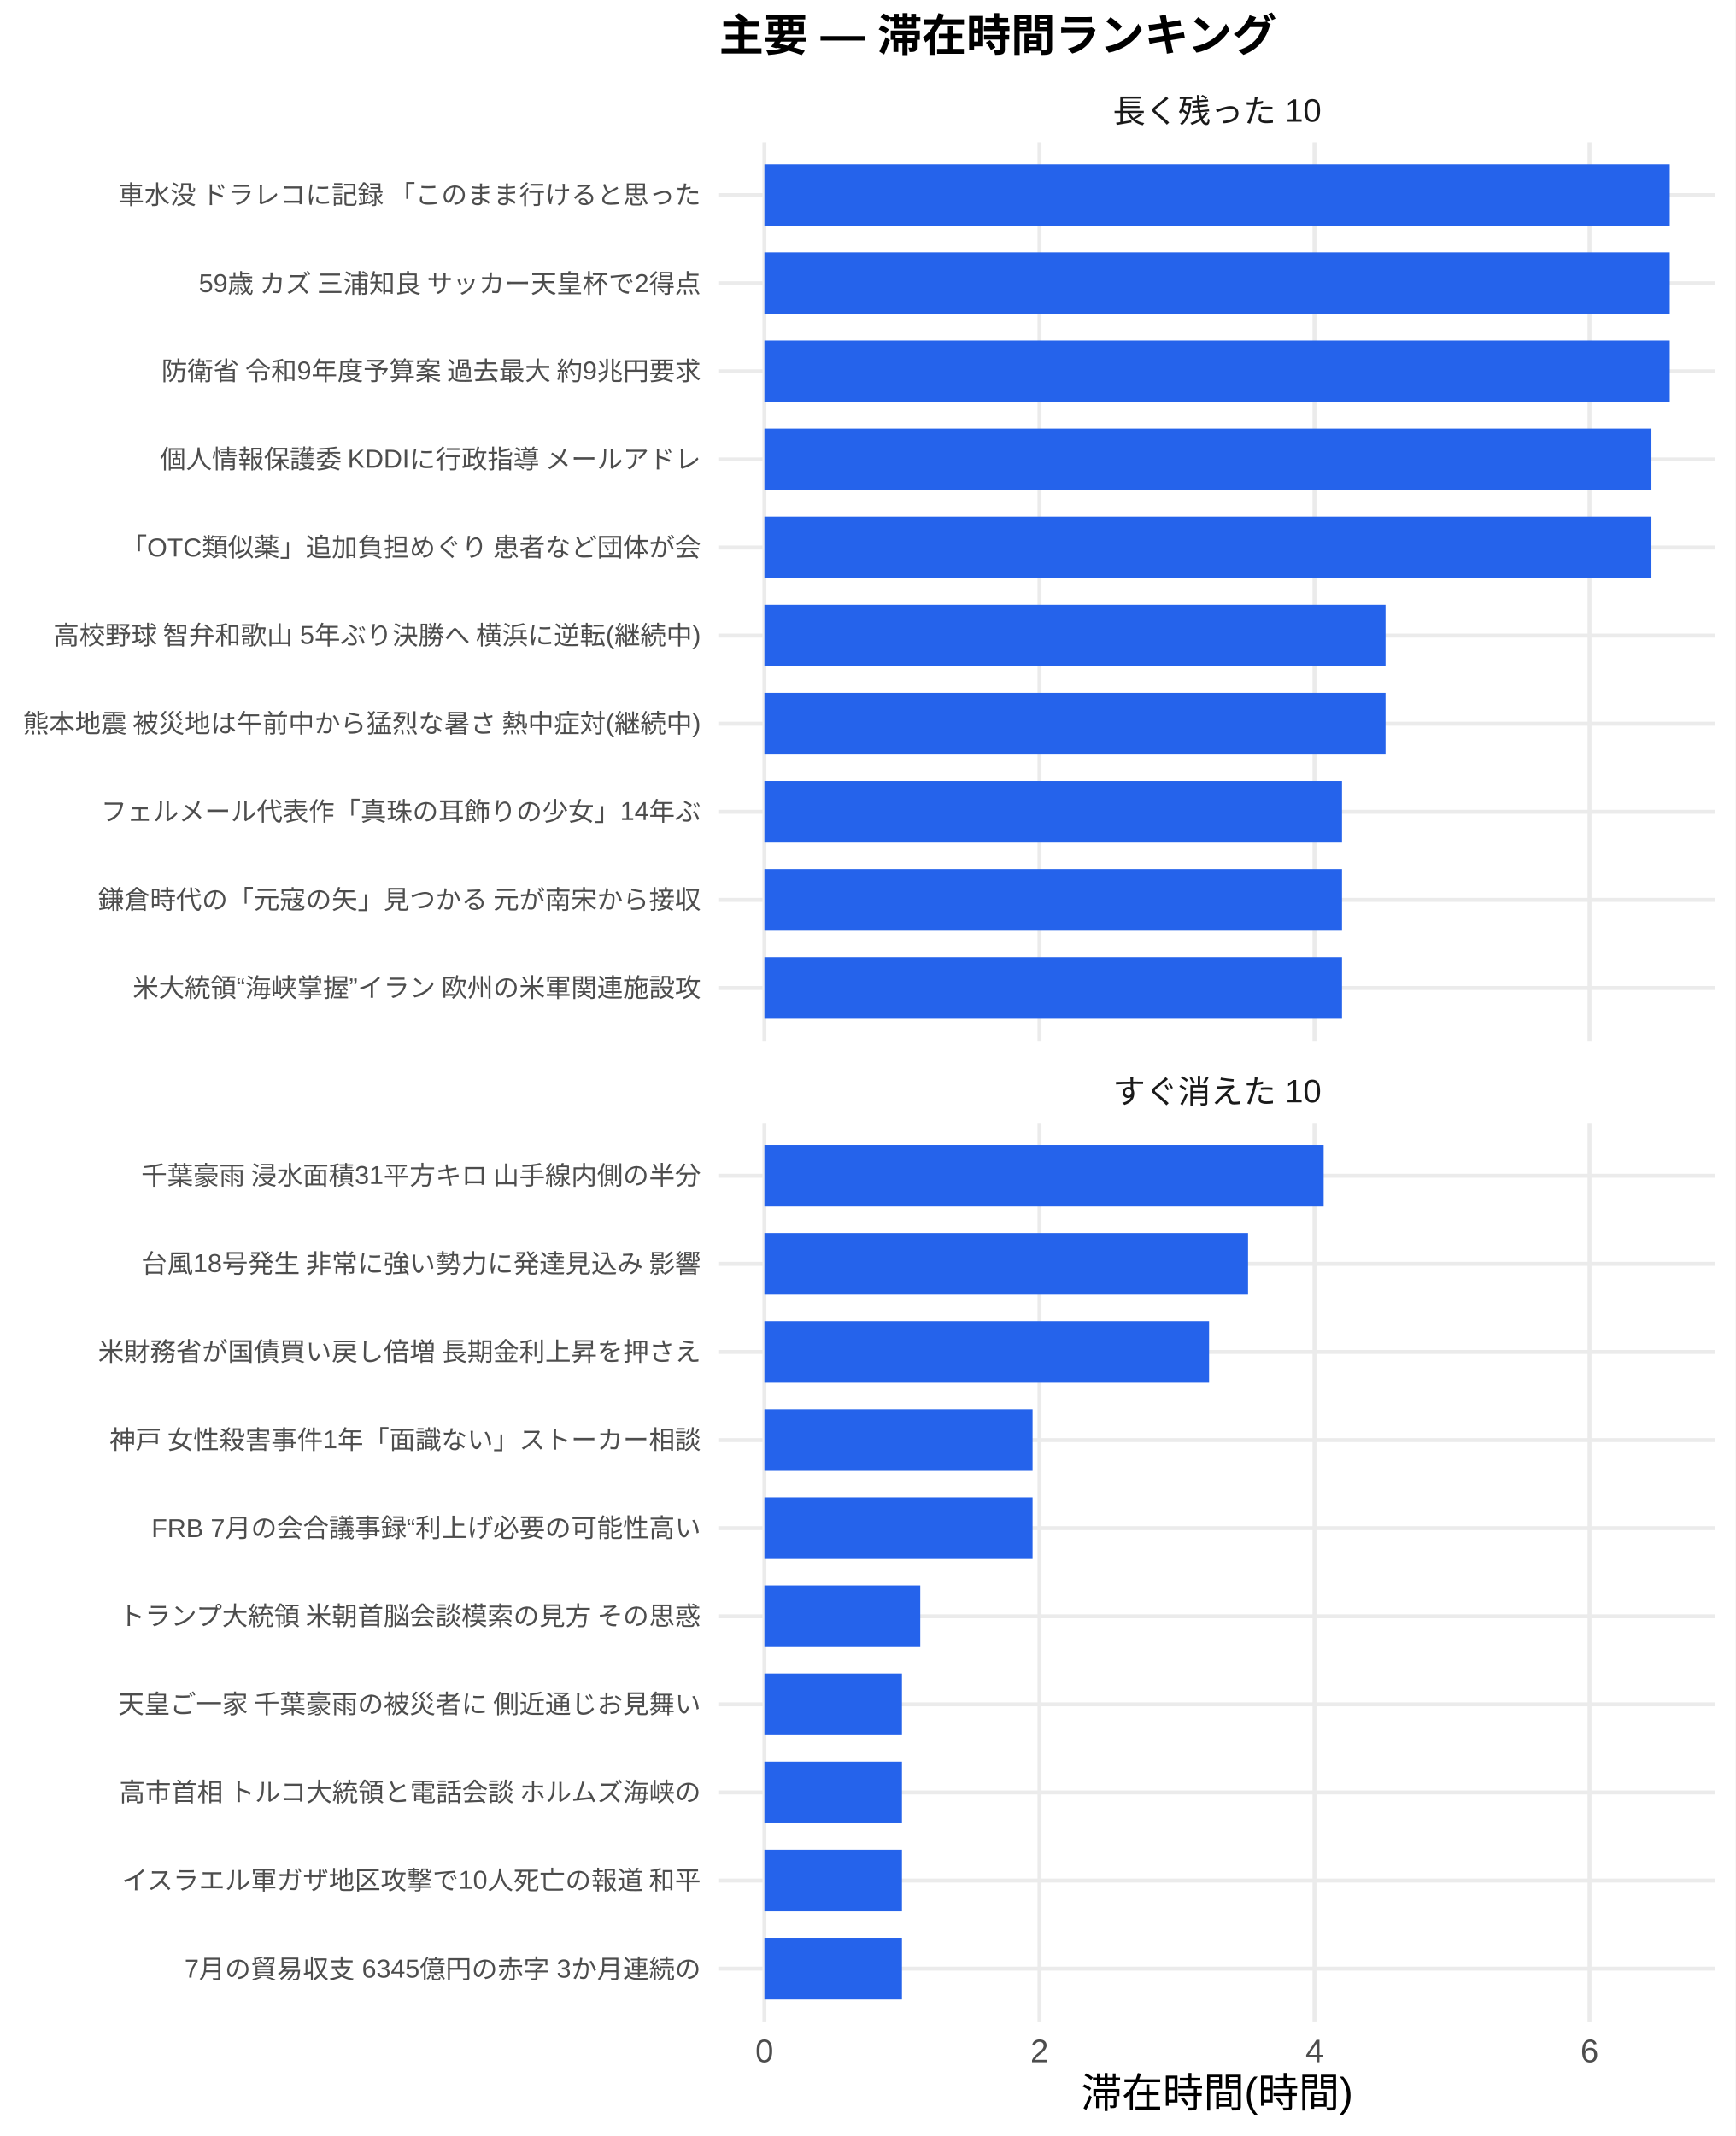
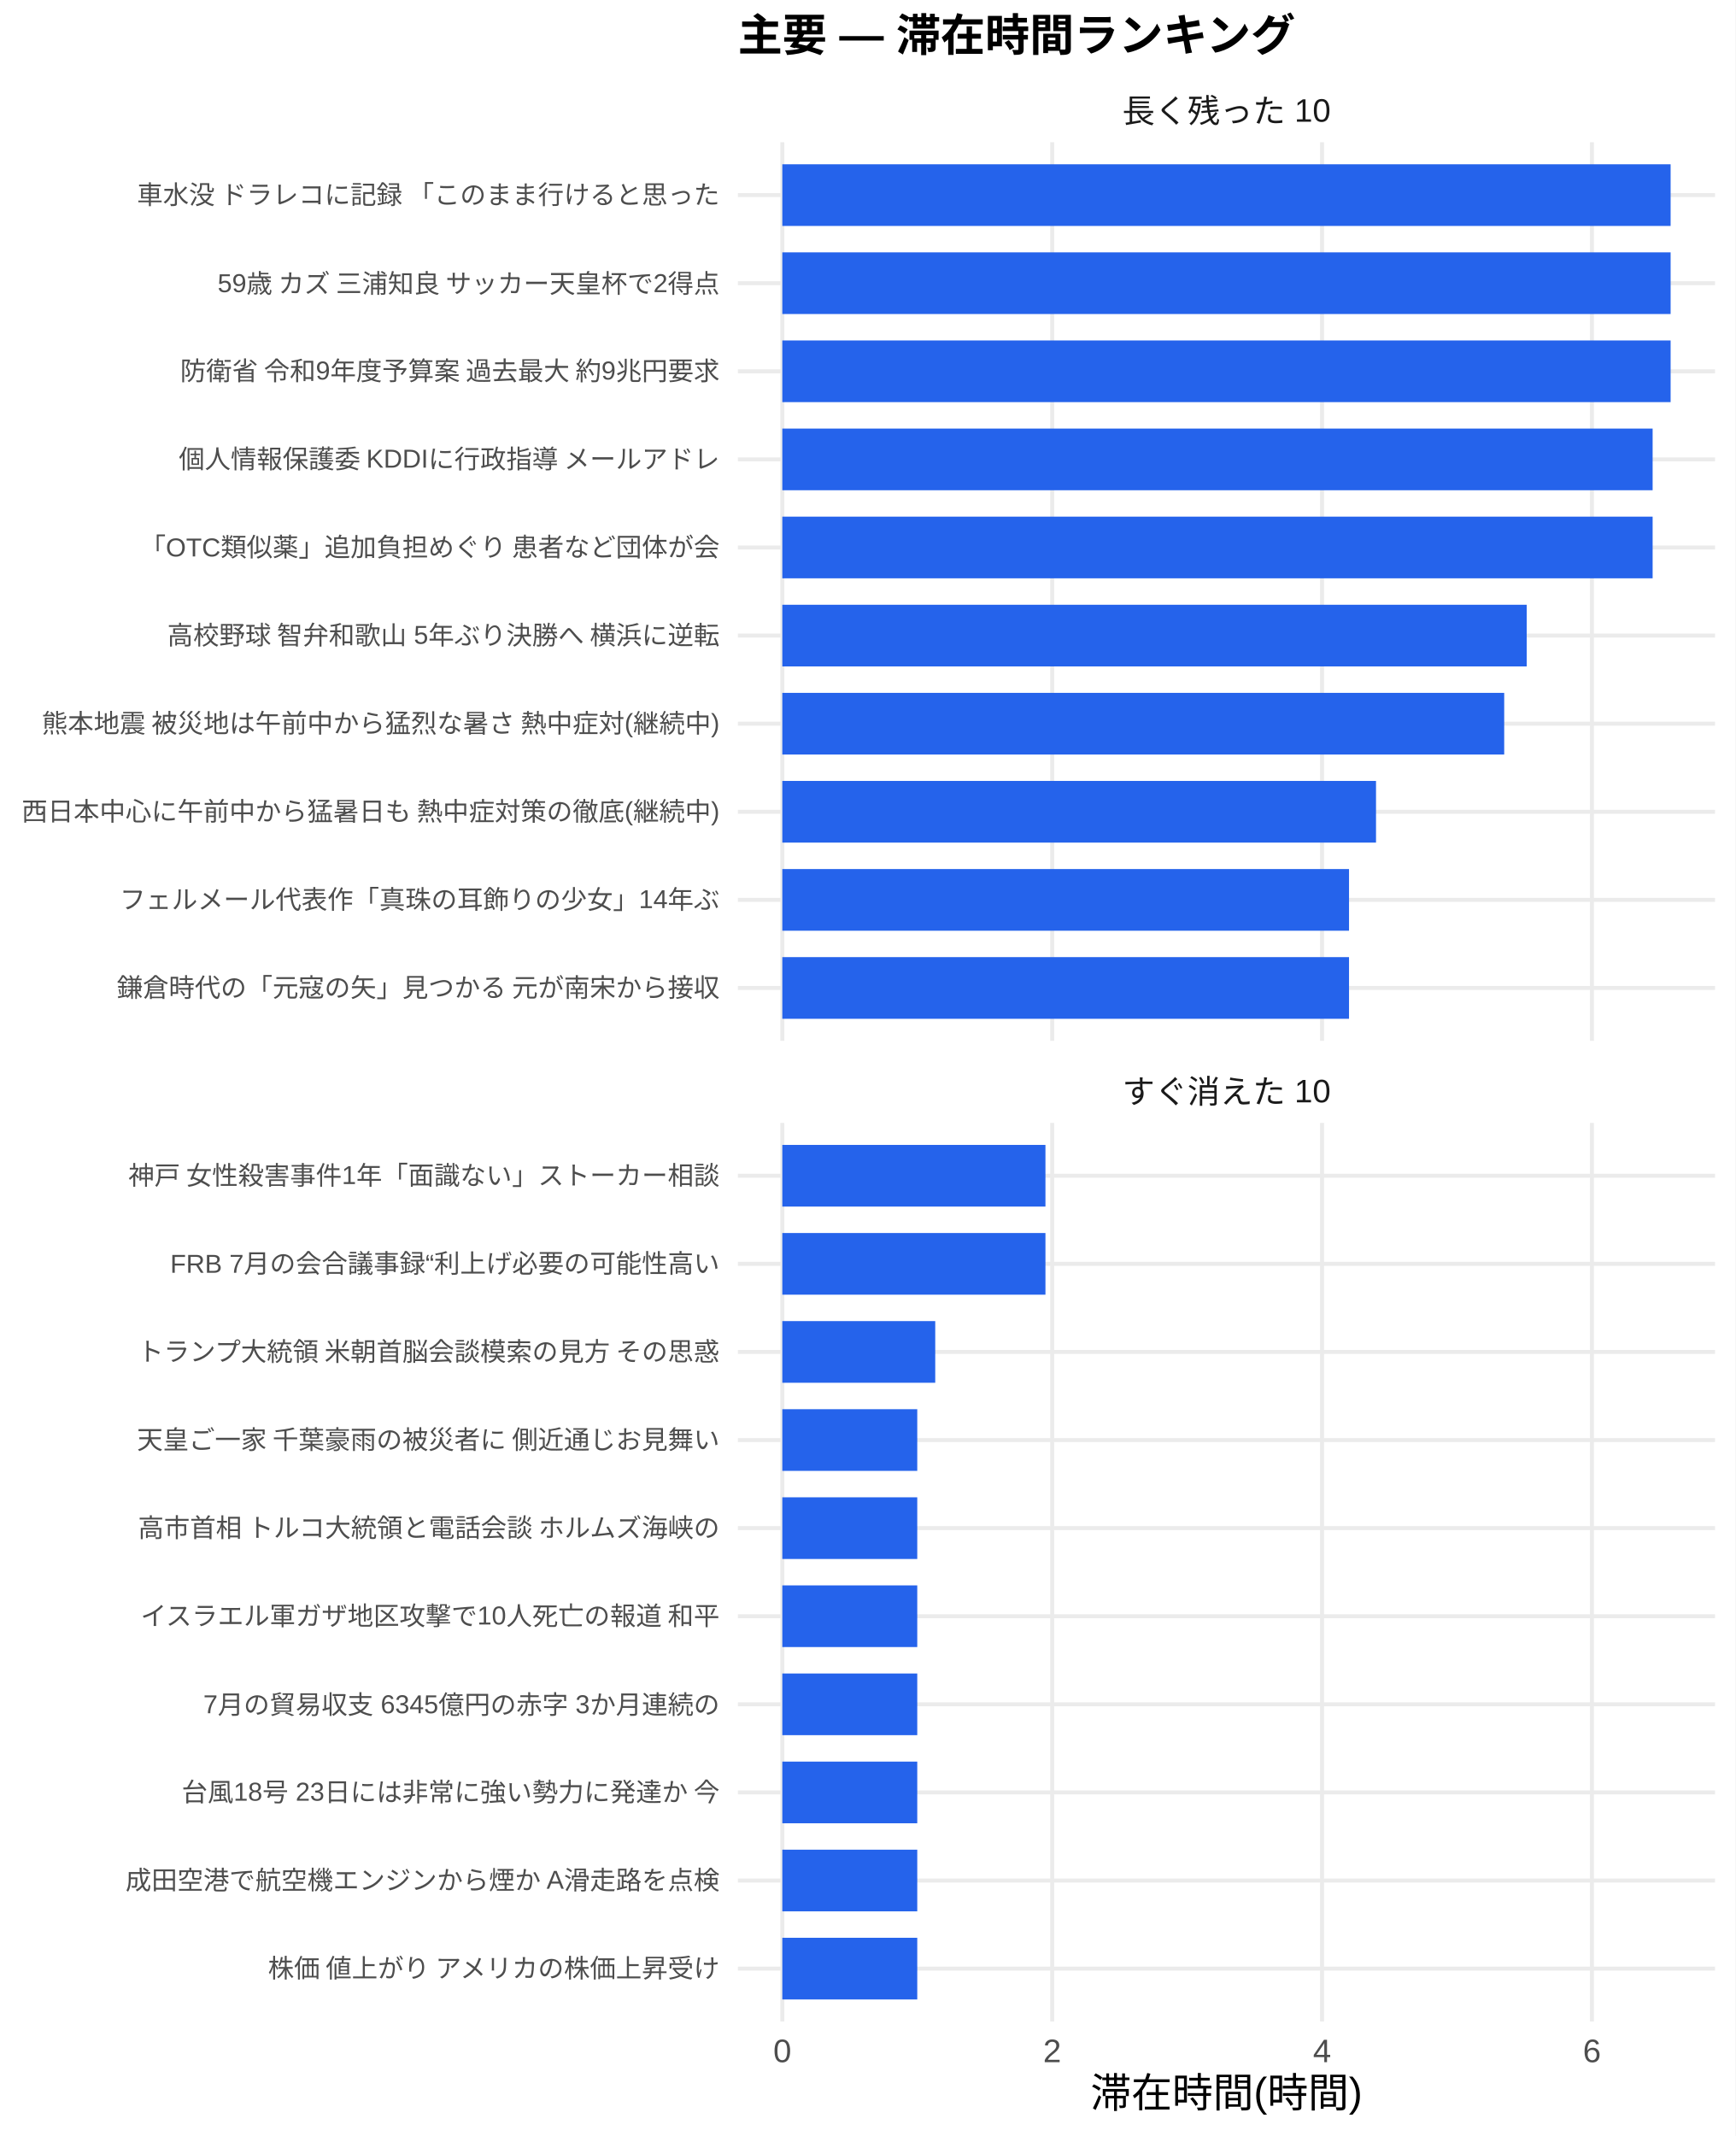
<svg xmlns="http://www.w3.org/2000/svg" width="468.00pt" height="576.00pt" viewBox="0 0 468.00 576.00">
  <g class="svglite">
    <defs>
      <style type="text/css">
    .svglite line, .svglite polyline, .svglite polygon, .svglite path, .svglite rect, .svglite circle {
      fill: none;
      stroke: #000000;
      stroke-linecap: round;
      stroke-linejoin: round;
      stroke-miterlimit: 10.00;
    }
    .svglite text {
      white-space: pre;
    }
    .svglite g.glyphgroup path {
      fill: inherit;
      stroke: none;
    }
  </style>
    </defs>
    <rect width="100%" height="100%" style="stroke: none; fill: #FFFFFF;" />
    <defs>
      <clipPath id="cpMC4wMHw0NjguMDB8MC4wMHw1NzYuMDA=">
        <rect x="0.00" y="0.00" width="468.00" height="576.00" />
      </clipPath>
    </defs>
    <g clip-path="url(#cpMC4wMHw0NjguMDB8MC4wMHw1NzYuMDA=)">
-       <rect x="0" y="0.00" width="468.00" height="576.00" style="stroke-width: 1.07; stroke: none; fill: #FFFFFF;" />
+       <rect x="0.00" y="0.00" width="468.00" height="576.00" style="stroke-width: 1.07; stroke: none; fill: #FFFFFF;" />
    </g>
    <defs>
-       <clipPath id="cpMTkzLjk0fDQ2Mi41MnwzOC4zNnwyODAuNjc=">
-         <rect x="193.94" y="38.36" width="268.58" height="242.31" />
+       <clipPath id="cpMTk5LjAwfDQ2Mi41MnwzOC4zNnwyODAuNjc=">
+         <rect x="199.00" y="38.36" width="263.52" height="242.31" />
      </clipPath>
    </defs>
-     <g clip-path="url(#cpMTkzLjk0fDQ2Mi41MnwzOC4zNnwyODAuNjc=)">
-       <polyline points="193.94,266.42 462.52,266.42 " style="stroke-width: 1.07; stroke: #EBEBEB; stroke-linecap: butt;" />
-       <polyline points="193.94,242.66 462.52,242.66 " style="stroke-width: 1.07; stroke: #EBEBEB; stroke-linecap: butt;" />
-       <polyline points="193.94,218.91 462.52,218.91 " style="stroke-width: 1.07; stroke: #EBEBEB; stroke-linecap: butt;" />
-       <polyline points="193.94,195.15 462.52,195.15 " style="stroke-width: 1.07; stroke: #EBEBEB; stroke-linecap: butt;" />
-       <polyline points="193.94,171.39 462.52,171.39 " style="stroke-width: 1.07; stroke: #EBEBEB; stroke-linecap: butt;" />
-       <polyline points="193.94,147.64 462.52,147.64 " style="stroke-width: 1.07; stroke: #EBEBEB; stroke-linecap: butt;" />
-       <polyline points="193.94,123.88 462.52,123.88 " style="stroke-width: 1.07; stroke: #EBEBEB; stroke-linecap: butt;" />
-       <polyline points="193.94,100.13 462.52,100.13 " style="stroke-width: 1.07; stroke: #EBEBEB; stroke-linecap: butt;" />
-       <polyline points="193.94,76.37 462.52,76.37 " style="stroke-width: 1.07; stroke: #EBEBEB; stroke-linecap: butt;" />
-       <polyline points="193.94,52.61 462.52,52.61 " style="stroke-width: 1.07; stroke: #EBEBEB; stroke-linecap: butt;" />
-       <polyline points="206.15,280.67 206.15,38.36 " style="stroke-width: 1.07; stroke: #EBEBEB; stroke-linecap: butt;" />
-       <polyline points="280.33,280.67 280.33,38.36 " style="stroke-width: 1.07; stroke: #EBEBEB; stroke-linecap: butt;" />
-       <polyline points="354.50,280.67 354.50,38.36 " style="stroke-width: 1.07; stroke: #EBEBEB; stroke-linecap: butt;" />
-       <polyline points="428.68,280.67 428.68,38.36 " style="stroke-width: 1.07; stroke: #EBEBEB; stroke-linecap: butt;" />
-       <rect x="206.15" y="44.30" width="244.16" height="16.63" style="stroke-width: 1.07; stroke: none; stroke-linecap: butt; stroke-linejoin: miter; fill: #2563EB;" />
-       <rect x="206.15" y="68.05" width="244.16" height="16.63" style="stroke-width: 1.07; stroke: none; stroke-linecap: butt; stroke-linejoin: miter; fill: #2563EB;" />
-       <rect x="206.15" y="91.81" width="244.16" height="16.63" style="stroke-width: 1.07; stroke: none; stroke-linecap: butt; stroke-linejoin: miter; fill: #2563EB;" />
-       <rect x="206.15" y="115.57" width="239.22" height="16.63" style="stroke-width: 1.07; stroke: none; stroke-linecap: butt; stroke-linejoin: miter; fill: #2563EB;" />
-       <rect x="206.15" y="139.32" width="239.22" height="16.63" style="stroke-width: 1.07; stroke: none; stroke-linecap: butt; stroke-linejoin: miter; fill: #2563EB;" />
-       <rect x="206.15" y="163.08" width="167.51" height="16.63" style="stroke-width: 1.07; stroke: none; stroke-linecap: butt; stroke-linejoin: miter; fill: #2563EB;" />
-       <rect x="206.15" y="186.84" width="167.51" height="16.63" style="stroke-width: 1.07; stroke: none; stroke-linecap: butt; stroke-linejoin: miter; fill: #2563EB;" />
-       <rect x="206.15" y="210.59" width="155.77" height="16.63" style="stroke-width: 1.07; stroke: none; stroke-linecap: butt; stroke-linejoin: miter; fill: #2563EB;" />
-       <rect x="206.15" y="234.35" width="155.77" height="16.63" style="stroke-width: 1.07; stroke: none; stroke-linecap: butt; stroke-linejoin: miter; fill: #2563EB;" />
-       <rect x="206.15" y="258.10" width="155.77" height="16.63" style="stroke-width: 1.07; stroke: none; stroke-linecap: butt; stroke-linejoin: miter; fill: #2563EB;" />
+     <g clip-path="url(#cpMTk5LjAwfDQ2Mi41MnwzOC4zNnwyODAuNjc=)">
+       <polyline points="199.00,266.42 462.52,266.42 " style="stroke-width: 1.07; stroke: #EBEBEB; stroke-linecap: butt;" />
+       <polyline points="199.00,242.66 462.52,242.66 " style="stroke-width: 1.07; stroke: #EBEBEB; stroke-linecap: butt;" />
+       <polyline points="199.00,218.91 462.52,218.91 " style="stroke-width: 1.07; stroke: #EBEBEB; stroke-linecap: butt;" />
+       <polyline points="199.00,195.15 462.52,195.15 " style="stroke-width: 1.07; stroke: #EBEBEB; stroke-linecap: butt;" />
+       <polyline points="199.00,171.39 462.52,171.39 " style="stroke-width: 1.07; stroke: #EBEBEB; stroke-linecap: butt;" />
+       <polyline points="199.00,147.64 462.52,147.64 " style="stroke-width: 1.07; stroke: #EBEBEB; stroke-linecap: butt;" />
+       <polyline points="199.00,123.88 462.52,123.88 " style="stroke-width: 1.07; stroke: #EBEBEB; stroke-linecap: butt;" />
+       <polyline points="199.00,100.13 462.52,100.13 " style="stroke-width: 1.07; stroke: #EBEBEB; stroke-linecap: butt;" />
+       <polyline points="199.00,76.37 462.52,76.37 " style="stroke-width: 1.07; stroke: #EBEBEB; stroke-linecap: butt;" />
+       <polyline points="199.00,52.61 462.52,52.61 " style="stroke-width: 1.07; stroke: #EBEBEB; stroke-linecap: butt;" />
+       <polyline points="210.98,280.67 210.98,38.36 " style="stroke-width: 1.07; stroke: #EBEBEB; stroke-linecap: butt;" />
+       <polyline points="283.76,280.67 283.76,38.36 " style="stroke-width: 1.07; stroke: #EBEBEB; stroke-linecap: butt;" />
+       <polyline points="356.54,280.67 356.54,38.36 " style="stroke-width: 1.07; stroke: #EBEBEB; stroke-linecap: butt;" />
+       <polyline points="429.32,280.67 429.32,38.36 " style="stroke-width: 1.07; stroke: #EBEBEB; stroke-linecap: butt;" />
+       <rect x="210.98" y="44.30" width="239.56" height="16.63" style="stroke-width: 1.07; stroke: none; stroke-linecap: butt; stroke-linejoin: miter; fill: #2563EB;" />
+       <rect x="210.98" y="68.05" width="239.56" height="16.63" style="stroke-width: 1.07; stroke: none; stroke-linecap: butt; stroke-linejoin: miter; fill: #2563EB;" />
+       <rect x="210.98" y="91.81" width="239.56" height="16.63" style="stroke-width: 1.07; stroke: none; stroke-linecap: butt; stroke-linejoin: miter; fill: #2563EB;" />
+       <rect x="210.98" y="115.57" width="234.71" height="16.63" style="stroke-width: 1.07; stroke: none; stroke-linecap: butt; stroke-linejoin: miter; fill: #2563EB;" />
+       <rect x="210.98" y="139.32" width="234.71" height="16.63" style="stroke-width: 1.07; stroke: none; stroke-linecap: butt; stroke-linejoin: miter; fill: #2563EB;" />
+       <rect x="210.98" y="163.08" width="200.75" height="16.63" style="stroke-width: 1.07; stroke: none; stroke-linecap: butt; stroke-linejoin: miter; fill: #2563EB;" />
+       <rect x="210.98" y="186.84" width="194.68" height="16.63" style="stroke-width: 1.07; stroke: none; stroke-linecap: butt; stroke-linejoin: miter; fill: #2563EB;" />
+       <rect x="210.98" y="210.59" width="160.11" height="16.63" style="stroke-width: 1.07; stroke: none; stroke-linecap: butt; stroke-linejoin: miter; fill: #2563EB;" />
+       <rect x="210.98" y="234.35" width="152.83" height="16.63" style="stroke-width: 1.07; stroke: none; stroke-linecap: butt; stroke-linejoin: miter; fill: #2563EB;" />
+       <rect x="210.98" y="258.10" width="152.83" height="16.63" style="stroke-width: 1.07; stroke: none; stroke-linecap: butt; stroke-linejoin: miter; fill: #2563EB;" />
    </g>
    <g clip-path="url(#cpMC4wMHw0NjguMDB8MC4wMHw1NzYuMDA=)">
</g>
    <defs>
-       <clipPath id="cpMTkzLjk0fDQ2Mi41MnwzMDIuODB8NTQ1LjEy">
-         <rect x="193.94" y="302.80" width="268.58" height="242.31" />
+       <clipPath id="cpMTk5LjAwfDQ2Mi41MnwzMDIuODB8NTQ1LjEy">
+         <rect x="199.00" y="302.80" width="263.52" height="242.31" />
      </clipPath>
    </defs>
-     <g clip-path="url(#cpMTkzLjk0fDQ2Mi41MnwzMDIuODB8NTQ1LjEy)">
-       <polyline points="193.94,530.86 462.52,530.86 " style="stroke-width: 1.07; stroke: #EBEBEB; stroke-linecap: butt;" />
-       <polyline points="193.94,507.11 462.52,507.11 " style="stroke-width: 1.07; stroke: #EBEBEB; stroke-linecap: butt;" />
-       <polyline points="193.94,483.35 462.52,483.35 " style="stroke-width: 1.07; stroke: #EBEBEB; stroke-linecap: butt;" />
-       <polyline points="193.94,459.59 462.52,459.59 " style="stroke-width: 1.07; stroke: #EBEBEB; stroke-linecap: butt;" />
-       <polyline points="193.94,435.84 462.52,435.84 " style="stroke-width: 1.07; stroke: #EBEBEB; stroke-linecap: butt;" />
-       <polyline points="193.94,412.08 462.52,412.08 " style="stroke-width: 1.07; stroke: #EBEBEB; stroke-linecap: butt;" />
-       <polyline points="193.94,388.33 462.52,388.33 " style="stroke-width: 1.07; stroke: #EBEBEB; stroke-linecap: butt;" />
-       <polyline points="193.94,364.57 462.52,364.57 " style="stroke-width: 1.07; stroke: #EBEBEB; stroke-linecap: butt;" />
-       <polyline points="193.94,340.81 462.52,340.81 " style="stroke-width: 1.07; stroke: #EBEBEB; stroke-linecap: butt;" />
-       <polyline points="193.94,317.06 462.52,317.06 " style="stroke-width: 1.07; stroke: #EBEBEB; stroke-linecap: butt;" />
-       <polyline points="206.15,545.12 206.15,302.80 " style="stroke-width: 1.07; stroke: #EBEBEB; stroke-linecap: butt;" />
-       <polyline points="280.33,545.12 280.33,302.80 " style="stroke-width: 1.07; stroke: #EBEBEB; stroke-linecap: butt;" />
-       <polyline points="354.50,545.12 354.50,302.80 " style="stroke-width: 1.07; stroke: #EBEBEB; stroke-linecap: butt;" />
-       <polyline points="428.68,545.12 428.68,302.80 " style="stroke-width: 1.07; stroke: #EBEBEB; stroke-linecap: butt;" />
-       <rect x="206.15" y="308.74" width="150.82" height="16.63" style="stroke-width: 1.07; stroke: none; stroke-linecap: butt; stroke-linejoin: miter; fill: #2563EB;" />
-       <rect x="206.15" y="332.50" width="130.43" height="16.63" style="stroke-width: 1.07; stroke: none; stroke-linecap: butt; stroke-linejoin: miter; fill: #2563EB;" />
-       <rect x="206.15" y="356.25" width="119.92" height="16.63" style="stroke-width: 1.07; stroke: none; stroke-linecap: butt; stroke-linejoin: miter; fill: #2563EB;" />
-       <rect x="206.15" y="380.01" width="72.32" height="16.63" style="stroke-width: 1.07; stroke: none; stroke-linecap: butt; stroke-linejoin: miter; fill: #2563EB;" />
-       <rect x="206.15" y="403.77" width="72.32" height="16.63" style="stroke-width: 1.07; stroke: none; stroke-linecap: butt; stroke-linejoin: miter; fill: #2563EB;" />
-       <rect x="206.15" y="427.52" width="42.03" height="16.63" style="stroke-width: 1.07; stroke: none; stroke-linecap: butt; stroke-linejoin: miter; fill: #2563EB;" />
-       <rect x="206.15" y="451.28" width="37.09" height="16.63" style="stroke-width: 1.07; stroke: none; stroke-linecap: butt; stroke-linejoin: miter; fill: #2563EB;" />
-       <rect x="206.15" y="475.04" width="37.09" height="16.63" style="stroke-width: 1.07; stroke: none; stroke-linecap: butt; stroke-linejoin: miter; fill: #2563EB;" />
-       <rect x="206.15" y="498.79" width="37.09" height="16.63" style="stroke-width: 1.07; stroke: none; stroke-linecap: butt; stroke-linejoin: miter; fill: #2563EB;" />
-       <rect x="206.15" y="522.55" width="37.09" height="16.63" style="stroke-width: 1.07; stroke: none; stroke-linecap: butt; stroke-linejoin: miter; fill: #2563EB;" />
+     <g clip-path="url(#cpMTk5LjAwfDQ2Mi41MnwzMDIuODB8NTQ1LjEy)">
+       <polyline points="199.00,530.86 462.52,530.86 " style="stroke-width: 1.07; stroke: #EBEBEB; stroke-linecap: butt;" />
+       <polyline points="199.00,507.11 462.52,507.11 " style="stroke-width: 1.07; stroke: #EBEBEB; stroke-linecap: butt;" />
+       <polyline points="199.00,483.35 462.52,483.35 " style="stroke-width: 1.07; stroke: #EBEBEB; stroke-linecap: butt;" />
+       <polyline points="199.00,459.59 462.52,459.59 " style="stroke-width: 1.07; stroke: #EBEBEB; stroke-linecap: butt;" />
+       <polyline points="199.00,435.84 462.52,435.84 " style="stroke-width: 1.07; stroke: #EBEBEB; stroke-linecap: butt;" />
+       <polyline points="199.00,412.08 462.52,412.08 " style="stroke-width: 1.07; stroke: #EBEBEB; stroke-linecap: butt;" />
+       <polyline points="199.00,388.33 462.52,388.33 " style="stroke-width: 1.07; stroke: #EBEBEB; stroke-linecap: butt;" />
+       <polyline points="199.00,364.57 462.52,364.57 " style="stroke-width: 1.07; stroke: #EBEBEB; stroke-linecap: butt;" />
+       <polyline points="199.00,340.81 462.52,340.81 " style="stroke-width: 1.07; stroke: #EBEBEB; stroke-linecap: butt;" />
+       <polyline points="199.00,317.06 462.52,317.06 " style="stroke-width: 1.07; stroke: #EBEBEB; stroke-linecap: butt;" />
+       <polyline points="210.98,545.12 210.98,302.80 " style="stroke-width: 1.07; stroke: #EBEBEB; stroke-linecap: butt;" />
+       <polyline points="283.76,545.12 283.76,302.80 " style="stroke-width: 1.07; stroke: #EBEBEB; stroke-linecap: butt;" />
+       <polyline points="356.54,545.12 356.54,302.80 " style="stroke-width: 1.07; stroke: #EBEBEB; stroke-linecap: butt;" />
+       <polyline points="429.32,545.12 429.32,302.80 " style="stroke-width: 1.07; stroke: #EBEBEB; stroke-linecap: butt;" />
+       <rect x="210.98" y="308.74" width="70.96" height="16.63" style="stroke-width: 1.07; stroke: none; stroke-linecap: butt; stroke-linejoin: miter; fill: #2563EB;" />
+       <rect x="210.98" y="332.50" width="70.96" height="16.63" style="stroke-width: 1.07; stroke: none; stroke-linecap: butt; stroke-linejoin: miter; fill: #2563EB;" />
+       <rect x="210.98" y="356.25" width="41.24" height="16.63" style="stroke-width: 1.07; stroke: none; stroke-linecap: butt; stroke-linejoin: miter; fill: #2563EB;" />
+       <rect x="210.98" y="380.01" width="36.39" height="16.63" style="stroke-width: 1.07; stroke: none; stroke-linecap: butt; stroke-linejoin: miter; fill: #2563EB;" />
+       <rect x="210.98" y="403.77" width="36.39" height="16.63" style="stroke-width: 1.07; stroke: none; stroke-linecap: butt; stroke-linejoin: miter; fill: #2563EB;" />
+       <rect x="210.98" y="427.52" width="36.39" height="16.63" style="stroke-width: 1.07; stroke: none; stroke-linecap: butt; stroke-linejoin: miter; fill: #2563EB;" />
+       <rect x="210.98" y="451.28" width="36.39" height="16.63" style="stroke-width: 1.07; stroke: none; stroke-linecap: butt; stroke-linejoin: miter; fill: #2563EB;" />
+       <rect x="210.98" y="475.04" width="36.39" height="16.63" style="stroke-width: 1.07; stroke: none; stroke-linecap: butt; stroke-linejoin: miter; fill: #2563EB;" />
+       <rect x="210.98" y="498.79" width="36.39" height="16.63" style="stroke-width: 1.07; stroke: none; stroke-linecap: butt; stroke-linejoin: miter; fill: #2563EB;" />
+       <rect x="210.98" y="522.55" width="36.39" height="16.63" style="stroke-width: 1.07; stroke: none; stroke-linecap: butt; stroke-linejoin: miter; fill: #2563EB;" />
    </g>
    <g clip-path="url(#cpMC4wMHw0NjguMDB8MC4wMHw1NzYuMDA=)">
</g>
    <defs>
-       <clipPath id="cpMTkzLjk0fDQ2Mi41MnwyODYuMTV8MzAyLjgw">
-         <rect x="193.94" y="286.15" width="268.58" height="16.65" />
+       <clipPath id="cpMTk5LjAwfDQ2Mi41MnwyODYuMTV8MzAyLjgw">
+         <rect x="199.00" y="286.15" width="263.52" height="16.65" />
      </clipPath>
    </defs>
-     <g clip-path="url(#cpMTkzLjk0fDQ2Mi41MnwyODYuMTV8MzAyLjgw)">
-       <text x="328.23" y="297.50" text-anchor="middle" style="font-size: 8.80px;fill: #1A1A1A; font-family: &quot;Liberation Sans&quot;;" textLength="56.20px" lengthAdjust="spacingAndGlyphs">すぐ消えた 10</text>
+     <g clip-path="url(#cpMTk5LjAwfDQ2Mi41MnwyODYuMTV8MzAyLjgw)">
+       <text x="330.76" y="297.50" text-anchor="middle" style="font-size: 8.80px;fill: #1A1A1A; font-family: &quot;Liberation Sans&quot;;" textLength="56.20px" lengthAdjust="spacingAndGlyphs">すぐ消えた 10</text>
    </g>
    <g clip-path="url(#cpMC4wMHw0NjguMDB8MC4wMHw1NzYuMDA=)">
</g>
    <defs>
-       <clipPath id="cpMTkzLjk0fDQ2Mi41MnwyMS43MXwzOC4zNg==">
-         <rect x="193.94" y="21.71" width="268.58" height="16.65" />
+       <clipPath id="cpMTk5LjAwfDQ2Mi41MnwyMS43MXwzOC4zNg==">
+         <rect x="199.00" y="21.71" width="263.52" height="16.65" />
      </clipPath>
    </defs>
-     <g clip-path="url(#cpMTkzLjk0fDQ2Mi41MnwyMS43MXwzOC4zNg==)">
-       <text x="328.23" y="33.06" text-anchor="middle" style="font-size: 8.80px;fill: #1A1A1A; font-family: &quot;Liberation Sans&quot;;" textLength="56.20px" lengthAdjust="spacingAndGlyphs">長く残った 10</text>
+     <g clip-path="url(#cpMTk5LjAwfDQ2Mi41MnwyMS43MXwzOC4zNg==)">
+       <text x="330.76" y="33.06" text-anchor="middle" style="font-size: 8.80px;fill: #1A1A1A; font-family: &quot;Liberation Sans&quot;;" textLength="56.20px" lengthAdjust="spacingAndGlyphs">長く残った 10</text>
    </g>
    <g clip-path="url(#cpMC4wMHw0NjguMDB8MC4wMHw1NzYuMDA=)">
-       <text x="206.15" y="556.10" text-anchor="middle" style="font-size: 8.80px;fill: #4D4D4D; font-family: &quot;Liberation Sans&quot;;" textLength="4.89px" lengthAdjust="spacingAndGlyphs">0</text>
-       <text x="280.33" y="556.10" text-anchor="middle" style="font-size: 8.80px;fill: #4D4D4D; font-family: &quot;Liberation Sans&quot;;" textLength="4.89px" lengthAdjust="spacingAndGlyphs">2</text>
-       <text x="354.50" y="556.10" text-anchor="middle" style="font-size: 8.80px;fill: #4D4D4D; font-family: &quot;Liberation Sans&quot;;" textLength="4.89px" lengthAdjust="spacingAndGlyphs">4</text>
-       <text x="428.68" y="556.10" text-anchor="middle" style="font-size: 8.80px;fill: #4D4D4D; font-family: &quot;Liberation Sans&quot;;" textLength="4.89px" lengthAdjust="spacingAndGlyphs">6</text>
-       <text x="189.01" y="268.83" text-anchor="end" style="font-size: 7.00px;fill: #4D4D4D; font-family: &quot;Liberation Sans&quot;;" textLength="153.59px" lengthAdjust="spacingAndGlyphs">米大統領“海峡掌握”イラン 欧州の米軍関連施設攻</text>
-       <text x="189.01" y="245.07" text-anchor="end" style="font-size: 7.00px;fill: #4D4D4D; font-family: &quot;Liberation Sans&quot;;" textLength="162.94px" lengthAdjust="spacingAndGlyphs">鎌倉時代の「元寇の矢」見つかる 元が南宋から接収</text>
-       <text x="189.01" y="221.31" text-anchor="end" style="font-size: 7.00px;fill: #4D4D4D; font-family: &quot;Liberation Sans&quot;;" textLength="161.78px" lengthAdjust="spacingAndGlyphs">フェルメール代表作「真珠の耳飾りの少女」14年ぶ</text>
-       <text x="189.01" y="197.56" text-anchor="end" style="font-size: 7.00px;fill: #4D4D4D; font-family: &quot;Liberation Sans&quot;;" textLength="183.53px" lengthAdjust="spacingAndGlyphs">熊本地震 被災地は午前中から猛烈な暑さ 熱中症対(継続中)</text>
-       <text x="189.01" y="173.80" text-anchor="end" style="font-size: 7.00px;fill: #4D4D4D; font-family: &quot;Liberation Sans&quot;;" textLength="175.36px" lengthAdjust="spacingAndGlyphs">高校野球 智弁和歌山 5年ぶり決勝へ 横浜に逆転(継続中)</text>
-       <text x="189.01" y="150.05" text-anchor="end" style="font-size: 7.00px;fill: #4D4D4D; font-family: &quot;Liberation Sans&quot;;" textLength="156.72px" lengthAdjust="spacingAndGlyphs">「OTC類似薬」追加負担めぐり 患者など団体が会</text>
-       <text x="189.01" y="126.29" text-anchor="end" style="font-size: 7.00px;fill: #4D4D4D; font-family: &quot;Liberation Sans&quot;;" textLength="146.61px" lengthAdjust="spacingAndGlyphs">個人情報保護委 KDDIに行政指導 メールアドレ</text>
-       <text x="189.01" y="102.53" text-anchor="end" style="font-size: 7.00px;fill: #4D4D4D; font-family: &quot;Liberation Sans&quot;;" textLength="146.59px" lengthAdjust="spacingAndGlyphs">防衛省 令和9年度予算案 過去最大 約9兆円要求</text>
-       <text x="189.01" y="78.78" text-anchor="end" style="font-size: 7.00px;fill: #4D4D4D; font-family: &quot;Liberation Sans&quot;;" textLength="138.42px" lengthAdjust="spacingAndGlyphs">59歳 カズ 三浦知良 サッカー天皇杯で2得点 </text>
-       <text x="189.01" y="55.02" text-anchor="end" style="font-size: 7.00px;fill: #4D4D4D; font-family: &quot;Liberation Sans&quot;;" textLength="157.88px" lengthAdjust="spacingAndGlyphs">車水没 ドラレコに記録 「このまま行けると思った</text>
-       <text x="189.01" y="533.27" text-anchor="end" style="font-size: 7.00px;fill: #4D4D4D; font-family: &quot;Liberation Sans&quot;;" textLength="139.22px" lengthAdjust="spacingAndGlyphs">7月の貿易収支 6345億円の赤字 3か月連続の</text>
-       <text x="189.01" y="509.51" text-anchor="end" style="font-size: 7.00px;fill: #4D4D4D; font-family: &quot;Liberation Sans&quot;;" textLength="156.72px" lengthAdjust="spacingAndGlyphs">イスラエル軍ガザ地区攻撃で10人死亡の報道 和平</text>
-       <text x="189.01" y="485.76" text-anchor="end" style="font-size: 7.00px;fill: #4D4D4D; font-family: &quot;Liberation Sans&quot;;" textLength="157.88px" lengthAdjust="spacingAndGlyphs">高市首相 トルコ大統領と電話会談 ホルムズ海峡の</text>
-       <text x="189.01" y="462.00" text-anchor="end" style="font-size: 7.00px;fill: #4D4D4D; font-family: &quot;Liberation Sans&quot;;" textLength="157.88px" lengthAdjust="spacingAndGlyphs">天皇ご一家 千葉豪雨の被災者に 側近通じお見舞い</text>
-       <text x="189.01" y="438.25" text-anchor="end" style="font-size: 7.00px;fill: #4D4D4D; font-family: &quot;Liberation Sans&quot;;" textLength="157.88px" lengthAdjust="spacingAndGlyphs">トランプ大統領 米朝首脳会談模索の見方 その思惑</text>
-       <text x="189.01" y="414.49" text-anchor="end" style="font-size: 7.00px;fill: #4D4D4D; font-family: &quot;Liberation Sans&quot;;" textLength="148.17px" lengthAdjust="spacingAndGlyphs">FRB 7月の会合議事録“利上げ必要の可能性高い</text>
-       <text x="189.01" y="390.73" text-anchor="end" style="font-size: 7.00px;fill: #4D4D4D; font-family: &quot;Liberation Sans&quot;;" textLength="159.83px" lengthAdjust="spacingAndGlyphs">神戸 女性殺害事件1年「面識ない」ストーカー相談</text>
-       <text x="189.01" y="366.98" text-anchor="end" style="font-size: 7.00px;fill: #4D4D4D; font-family: &quot;Liberation Sans&quot;;" textLength="162.94px" lengthAdjust="spacingAndGlyphs">米財務省が国債買い戻し倍増 長期金利上昇を押さえ</text>
-       <text x="189.01" y="343.22" text-anchor="end" style="font-size: 7.00px;fill: #4D4D4D; font-family: &quot;Liberation Sans&quot;;" textLength="151.66px" lengthAdjust="spacingAndGlyphs">台風18号発生 非常に強い勢力に発達見込み 影響</text>
-       <text x="189.01" y="319.47" text-anchor="end" style="font-size: 7.00px;fill: #4D4D4D; font-family: &quot;Liberation Sans&quot;;" textLength="151.66px" lengthAdjust="spacingAndGlyphs">千葉豪雨 浸水面積31平方キロ 山手線内側の半分</text>
-       <text x="328.23" y="568.24" text-anchor="middle" style="font-size: 11.00px; font-family: &quot;Liberation Sans&quot;;" textLength="73.31px" lengthAdjust="spacingAndGlyphs">滞在時間(時間)</text>
-       <text x="193.94" y="13.74" style="font-size: 12.00px; font-weight: bold; font-family: &quot;Liberation Sans&quot;;" textLength="150.66px" lengthAdjust="spacingAndGlyphs">主要 — 滞在時間ランキング</text>
+       <text x="210.98" y="556.10" text-anchor="middle" style="font-size: 8.80px;fill: #4D4D4D; font-family: &quot;Liberation Sans&quot;;" textLength="4.89px" lengthAdjust="spacingAndGlyphs">0</text>
+       <text x="283.76" y="556.10" text-anchor="middle" style="font-size: 8.80px;fill: #4D4D4D; font-family: &quot;Liberation Sans&quot;;" textLength="4.89px" lengthAdjust="spacingAndGlyphs">2</text>
+       <text x="356.54" y="556.10" text-anchor="middle" style="font-size: 8.80px;fill: #4D4D4D; font-family: &quot;Liberation Sans&quot;;" textLength="4.89px" lengthAdjust="spacingAndGlyphs">4</text>
+       <text x="429.32" y="556.10" text-anchor="middle" style="font-size: 8.80px;fill: #4D4D4D; font-family: &quot;Liberation Sans&quot;;" textLength="4.89px" lengthAdjust="spacingAndGlyphs">6</text>
+       <text x="194.07" y="268.83" text-anchor="end" style="font-size: 7.00px;fill: #4D4D4D; font-family: &quot;Liberation Sans&quot;;" textLength="162.94px" lengthAdjust="spacingAndGlyphs">鎌倉時代の「元寇の矢」見つかる 元が南宋から接収</text>
+       <text x="194.07" y="245.07" text-anchor="end" style="font-size: 7.00px;fill: #4D4D4D; font-family: &quot;Liberation Sans&quot;;" textLength="161.78px" lengthAdjust="spacingAndGlyphs">フェルメール代表作「真珠の耳飾りの少女」14年ぶ</text>
+       <text x="194.07" y="221.31" text-anchor="end" style="font-size: 7.00px;fill: #4D4D4D; font-family: &quot;Liberation Sans&quot;;" textLength="188.59px" lengthAdjust="spacingAndGlyphs">西日本中心に午前中から猛暑日も 熱中症対策の徹底(継続中)</text>
+       <text x="194.07" y="197.56" text-anchor="end" style="font-size: 7.00px;fill: #4D4D4D; font-family: &quot;Liberation Sans&quot;;" textLength="183.53px" lengthAdjust="spacingAndGlyphs">熊本地震 被災地は午前中から猛烈な暑さ 熱中症対(継続中)</text>
+       <text x="194.07" y="173.80" text-anchor="end" style="font-size: 7.00px;fill: #4D4D4D; font-family: &quot;Liberation Sans&quot;;" textLength="149.70px" lengthAdjust="spacingAndGlyphs">高校野球 智弁和歌山 5年ぶり決勝へ 横浜に逆転</text>
+       <text x="194.07" y="150.05" text-anchor="end" style="font-size: 7.00px;fill: #4D4D4D; font-family: &quot;Liberation Sans&quot;;" textLength="156.72px" lengthAdjust="spacingAndGlyphs">「OTC類似薬」追加負担めぐり 患者など団体が会</text>
+       <text x="194.07" y="126.29" text-anchor="end" style="font-size: 7.00px;fill: #4D4D4D; font-family: &quot;Liberation Sans&quot;;" textLength="146.61px" lengthAdjust="spacingAndGlyphs">個人情報保護委 KDDIに行政指導 メールアドレ</text>
+       <text x="194.07" y="102.53" text-anchor="end" style="font-size: 7.00px;fill: #4D4D4D; font-family: &quot;Liberation Sans&quot;;" textLength="146.59px" lengthAdjust="spacingAndGlyphs">防衛省 令和9年度予算案 過去最大 約9兆円要求</text>
+       <text x="194.07" y="78.78" text-anchor="end" style="font-size: 7.00px;fill: #4D4D4D; font-family: &quot;Liberation Sans&quot;;" textLength="138.42px" lengthAdjust="spacingAndGlyphs">59歳 カズ 三浦知良 サッカー天皇杯で2得点 </text>
+       <text x="194.07" y="55.02" text-anchor="end" style="font-size: 7.00px;fill: #4D4D4D; font-family: &quot;Liberation Sans&quot;;" textLength="157.88px" lengthAdjust="spacingAndGlyphs">車水没 ドラレコに記録 「このまま行けると思った</text>
+       <text x="194.07" y="533.27" text-anchor="end" style="font-size: 7.00px;fill: #4D4D4D; font-family: &quot;Liberation Sans&quot;;" textLength="122.88px" lengthAdjust="spacingAndGlyphs">株価 値上がり アメリカの株価上昇受け</text>
+       <text x="194.07" y="509.51" text-anchor="end" style="font-size: 7.00px;fill: #4D4D4D; font-family: &quot;Liberation Sans&quot;;" textLength="160.22px" lengthAdjust="spacingAndGlyphs">成田空港で航空機エンジンから煙か A滑走路を点検</text>
+       <text x="194.07" y="485.76" text-anchor="end" style="font-size: 7.00px;fill: #4D4D4D; font-family: &quot;Liberation Sans&quot;;" textLength="145.44px" lengthAdjust="spacingAndGlyphs">台風18号 23日には非常に強い勢力に発達か 今</text>
+       <text x="194.07" y="462.00" text-anchor="end" style="font-size: 7.00px;fill: #4D4D4D; font-family: &quot;Liberation Sans&quot;;" textLength="139.22px" lengthAdjust="spacingAndGlyphs">7月の貿易収支 6345億円の赤字 3か月連続の</text>
+       <text x="194.07" y="438.25" text-anchor="end" style="font-size: 7.00px;fill: #4D4D4D; font-family: &quot;Liberation Sans&quot;;" textLength="156.72px" lengthAdjust="spacingAndGlyphs">イスラエル軍ガザ地区攻撃で10人死亡の報道 和平</text>
+       <text x="194.07" y="414.49" text-anchor="end" style="font-size: 7.00px;fill: #4D4D4D; font-family: &quot;Liberation Sans&quot;;" textLength="157.88px" lengthAdjust="spacingAndGlyphs">高市首相 トルコ大統領と電話会談 ホルムズ海峡の</text>
+       <text x="194.07" y="390.73" text-anchor="end" style="font-size: 7.00px;fill: #4D4D4D; font-family: &quot;Liberation Sans&quot;;" textLength="157.88px" lengthAdjust="spacingAndGlyphs">天皇ご一家 千葉豪雨の被災者に 側近通じお見舞い</text>
+       <text x="194.07" y="366.98" text-anchor="end" style="font-size: 7.00px;fill: #4D4D4D; font-family: &quot;Liberation Sans&quot;;" textLength="157.88px" lengthAdjust="spacingAndGlyphs">トランプ大統領 米朝首脳会談模索の見方 その思惑</text>
+       <text x="194.07" y="343.22" text-anchor="end" style="font-size: 7.00px;fill: #4D4D4D; font-family: &quot;Liberation Sans&quot;;" textLength="148.17px" lengthAdjust="spacingAndGlyphs">FRB 7月の会合議事録“利上げ必要の可能性高い</text>
+       <text x="194.07" y="319.47" text-anchor="end" style="font-size: 7.00px;fill: #4D4D4D; font-family: &quot;Liberation Sans&quot;;" textLength="159.83px" lengthAdjust="spacingAndGlyphs">神戸 女性殺害事件1年「面識ない」ストーカー相談</text>
+       <text x="330.76" y="568.24" text-anchor="middle" style="font-size: 11.00px; font-family: &quot;Liberation Sans&quot;;" textLength="73.31px" lengthAdjust="spacingAndGlyphs">滞在時間(時間)</text>
+       <text x="199.00" y="13.74" style="font-size: 12.00px; font-weight: bold; font-family: &quot;Liberation Sans&quot;;" textLength="150.66px" lengthAdjust="spacingAndGlyphs">主要 — 滞在時間ランキング</text>
    </g>
  </g>
</svg>
